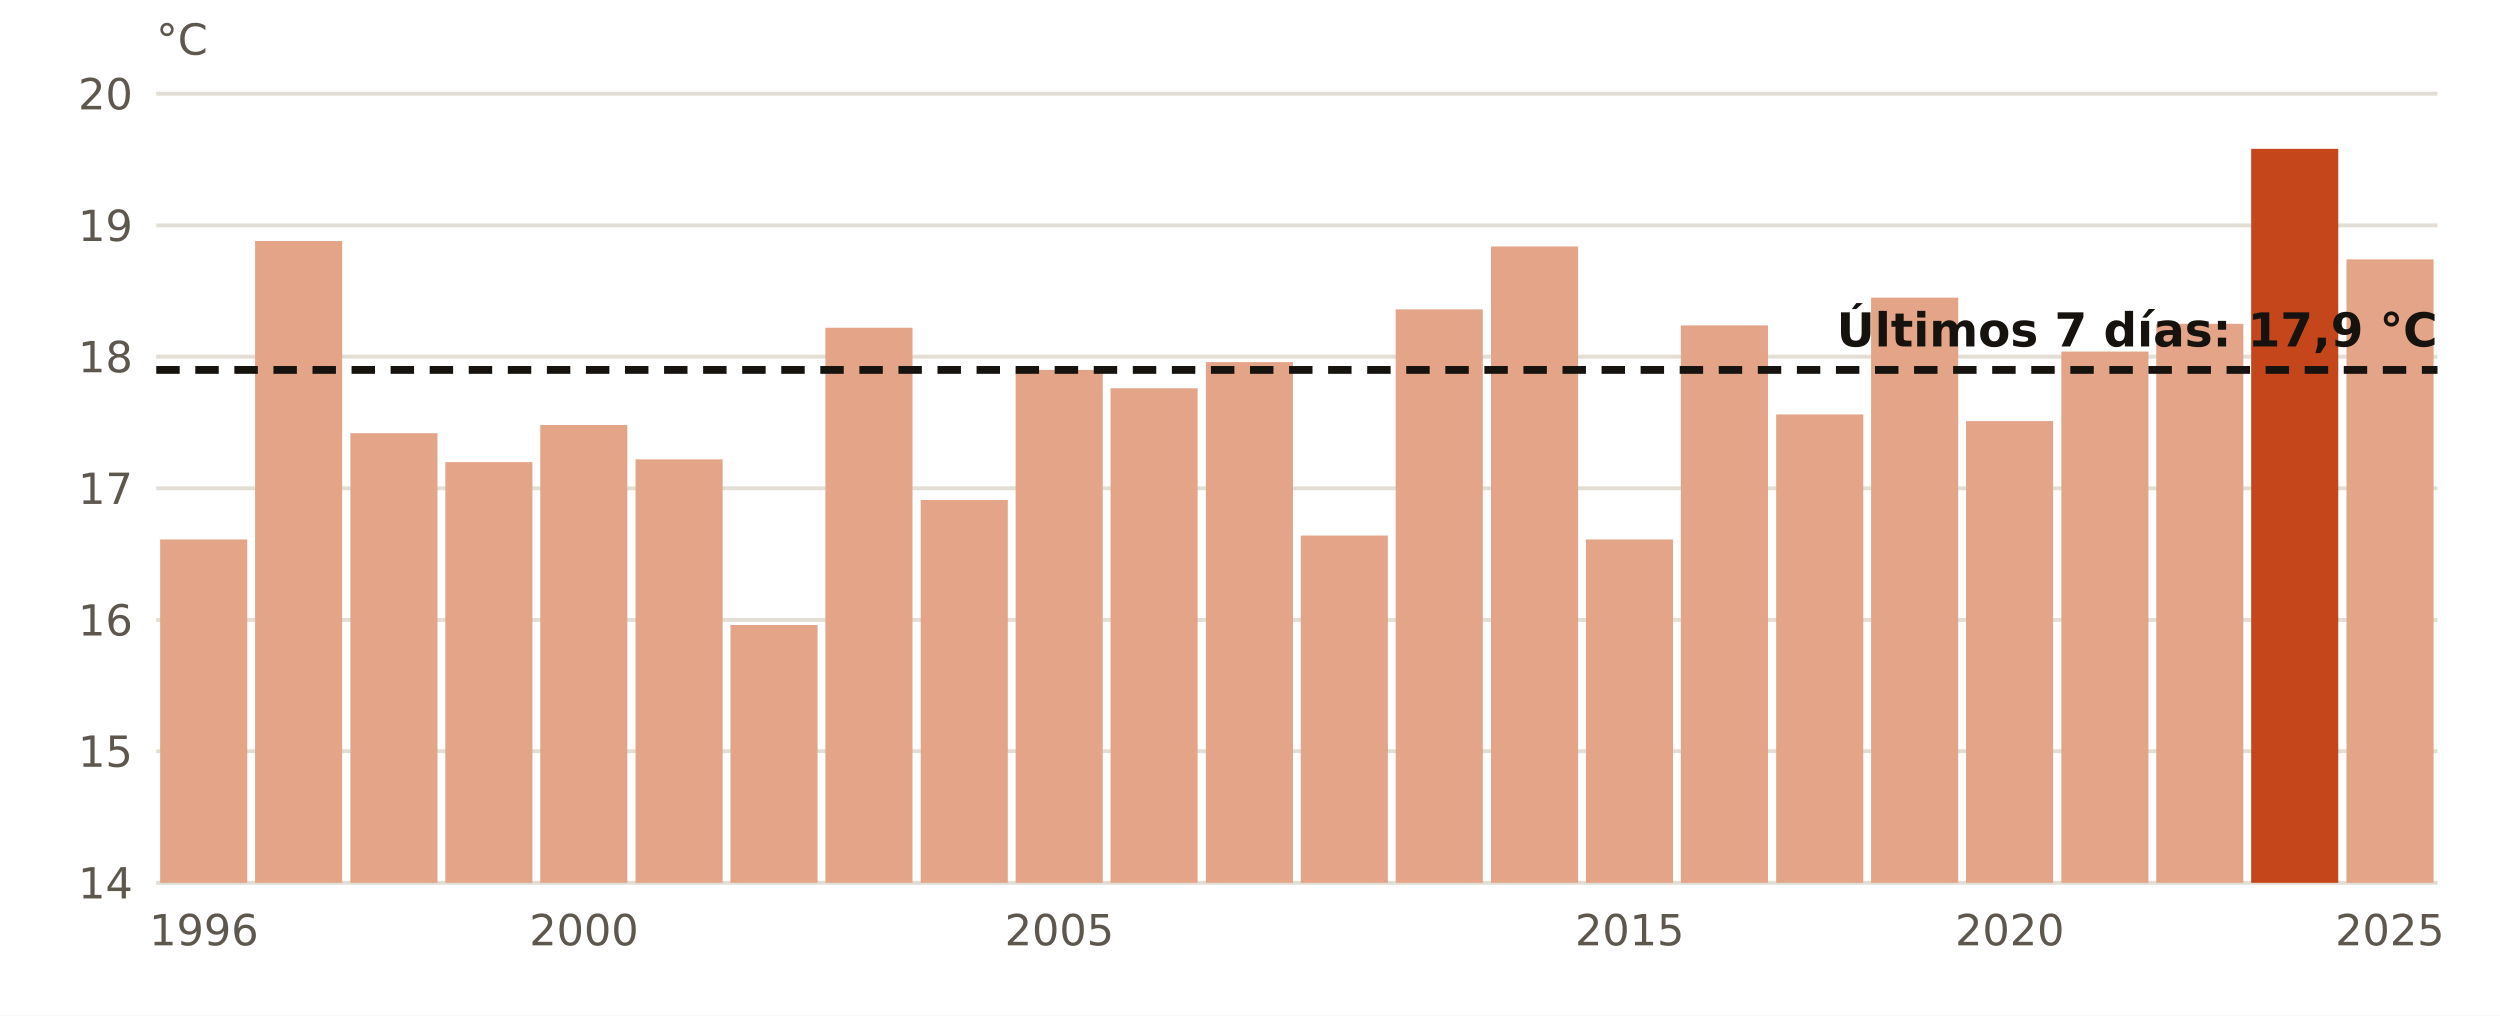
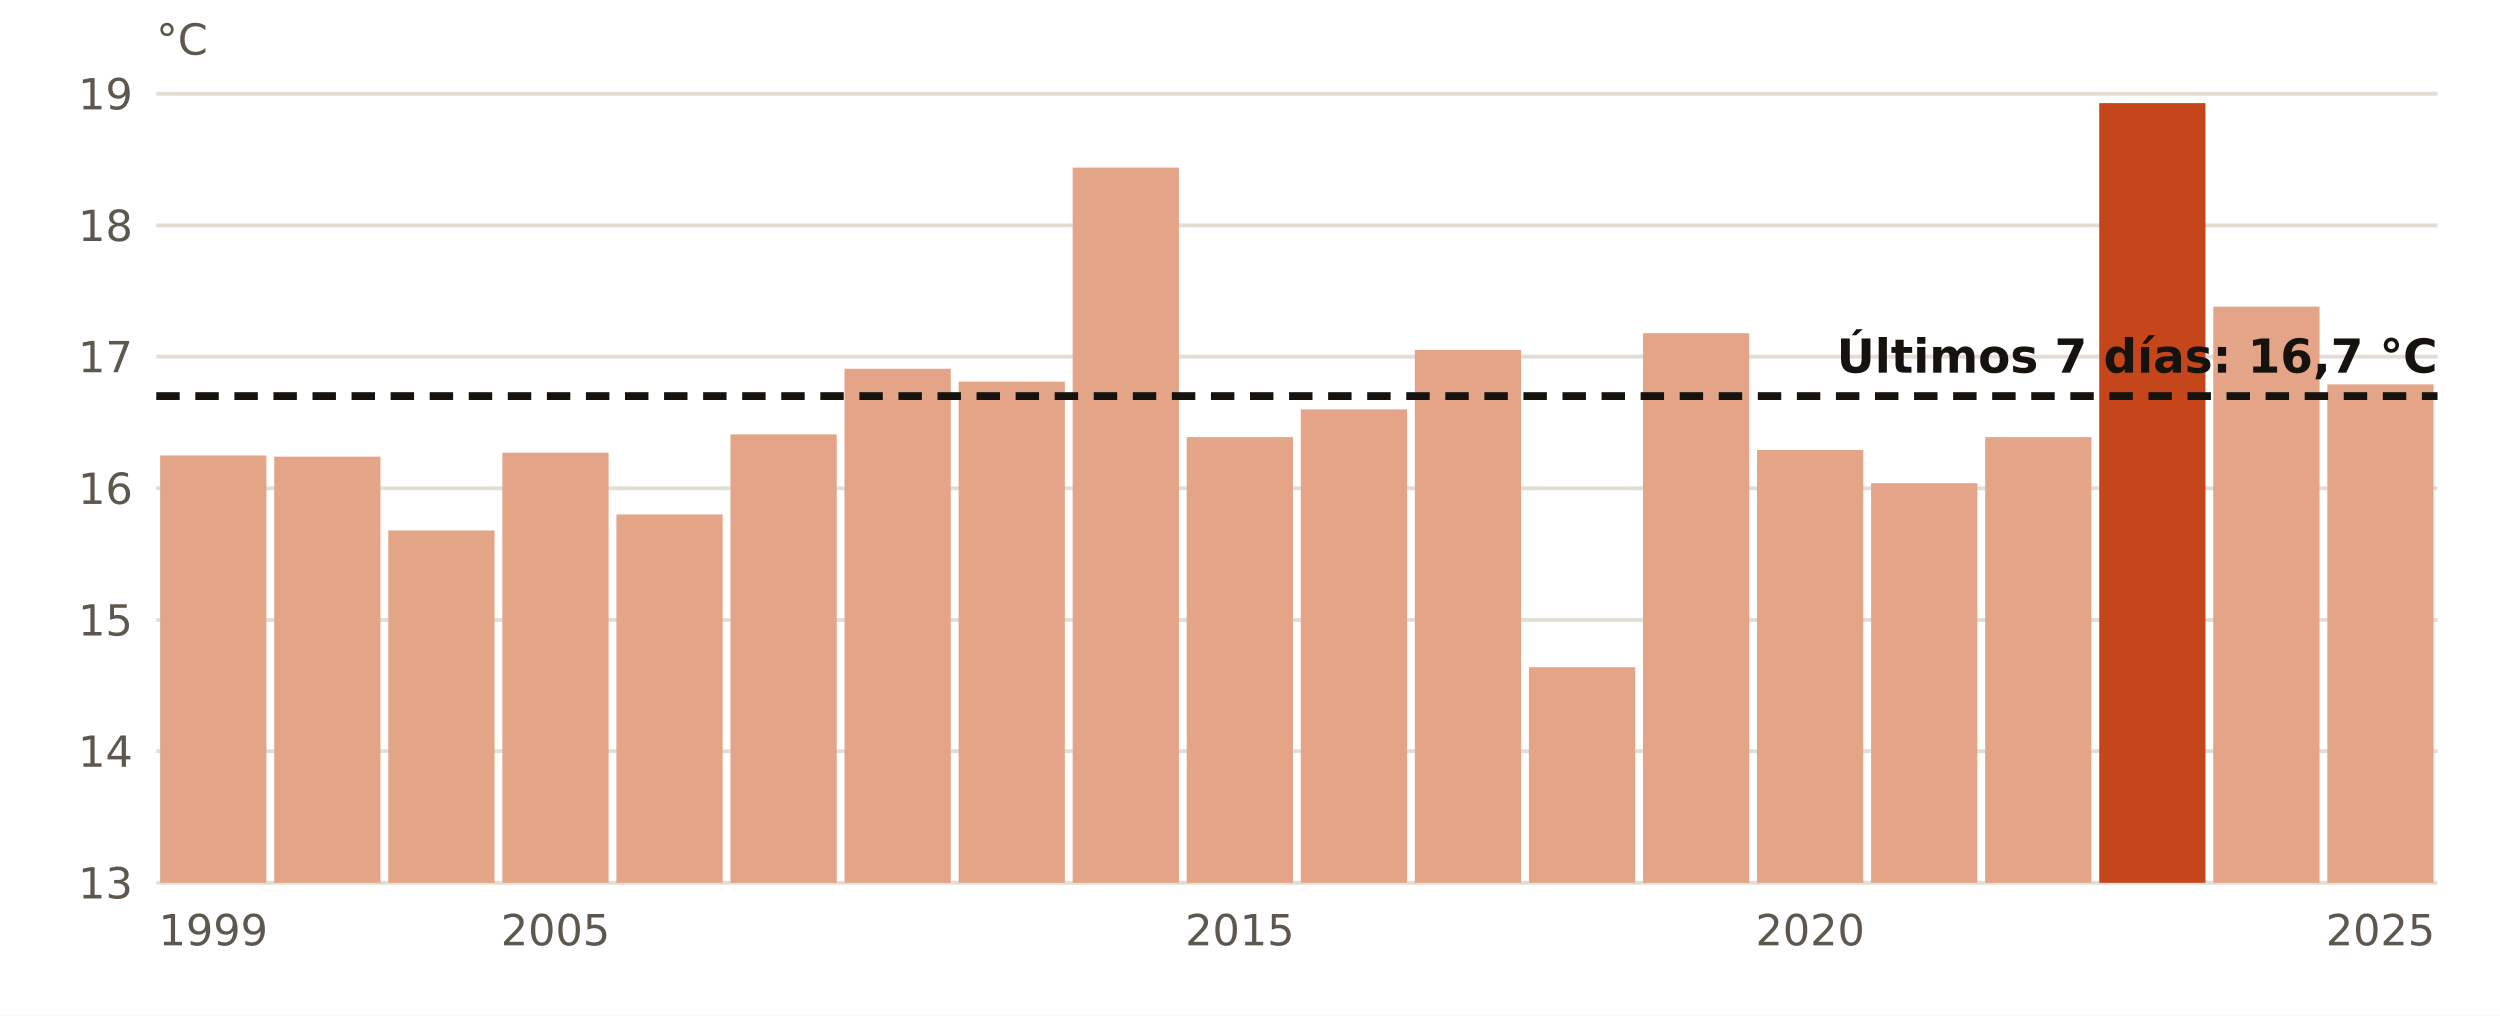
- <svg xmlns="http://www.w3.org/2000/svg" viewBox="0 0 640 260" width="640" height="260" role="img" aria-label="El agua en Estaca de Bares en octubre, año a año">
+ <svg xmlns="http://www.w3.org/2000/svg" viewBox="0 0 640 260" width="640" height="260" role="img" aria-label="El agua en Villano-Sisargas en octubre, año a año">
  <rect width="640" height="260" fill="#FFFFFF" />
  <line x1="40" x2="624" y1="226.0" y2="226.0" stroke="#E3DED5" stroke-width="1" />
-   <text x="34.0" y="230.0" font-size="11" fill="#5E574E" text-anchor="end" font-weight="400" font-family="Public Sans, DejaVu Sans, Arial, sans-serif">14</text>
+   <text x="34.0" y="230.0" font-size="11" fill="#5E574E" text-anchor="end" font-weight="400" font-family="Public Sans, DejaVu Sans, Arial, sans-serif">13</text>
  <line x1="40" x2="624" y1="192.3" y2="192.3" stroke="#E3DED5" stroke-width="1" />
-   <text x="34.0" y="196.3" font-size="11" fill="#5E574E" text-anchor="end" font-weight="400" font-family="Public Sans, DejaVu Sans, Arial, sans-serif">15</text>
+   <text x="34.0" y="196.3" font-size="11" fill="#5E574E" text-anchor="end" font-weight="400" font-family="Public Sans, DejaVu Sans, Arial, sans-serif">14</text>
  <line x1="40" x2="624" y1="158.7" y2="158.7" stroke="#E3DED5" stroke-width="1" />
-   <text x="34.0" y="162.7" font-size="11" fill="#5E574E" text-anchor="end" font-weight="400" font-family="Public Sans, DejaVu Sans, Arial, sans-serif">16</text>
+   <text x="34.0" y="162.7" font-size="11" fill="#5E574E" text-anchor="end" font-weight="400" font-family="Public Sans, DejaVu Sans, Arial, sans-serif">15</text>
  <line x1="40" x2="624" y1="125.0" y2="125.0" stroke="#E3DED5" stroke-width="1" />
-   <text x="34.0" y="129.0" font-size="11" fill="#5E574E" text-anchor="end" font-weight="400" font-family="Public Sans, DejaVu Sans, Arial, sans-serif">17</text>
+   <text x="34.0" y="129.0" font-size="11" fill="#5E574E" text-anchor="end" font-weight="400" font-family="Public Sans, DejaVu Sans, Arial, sans-serif">16</text>
  <line x1="40" x2="624" y1="91.3" y2="91.3" stroke="#E3DED5" stroke-width="1" />
-   <text x="34.0" y="95.3" font-size="11" fill="#5E574E" text-anchor="end" font-weight="400" font-family="Public Sans, DejaVu Sans, Arial, sans-serif">18</text>
+   <text x="34.0" y="95.3" font-size="11" fill="#5E574E" text-anchor="end" font-weight="400" font-family="Public Sans, DejaVu Sans, Arial, sans-serif">17</text>
  <line x1="40" x2="624" y1="57.7" y2="57.7" stroke="#E3DED5" stroke-width="1" />
-   <text x="34.0" y="61.7" font-size="11" fill="#5E574E" text-anchor="end" font-weight="400" font-family="Public Sans, DejaVu Sans, Arial, sans-serif">19</text>
+   <text x="34.0" y="61.7" font-size="11" fill="#5E574E" text-anchor="end" font-weight="400" font-family="Public Sans, DejaVu Sans, Arial, sans-serif">18</text>
  <line x1="40" x2="624" y1="24.0" y2="24.0" stroke="#E3DED5" stroke-width="1" />
-   <text x="34.0" y="28.0" font-size="11" fill="#5E574E" text-anchor="end" font-weight="400" font-family="Public Sans, DejaVu Sans, Arial, sans-serif">20</text>
-   <rect x="41.0" y="138.1" width="22.3" height="87.9" fill="#E3A487" />
-   <text x="52.2" y="242.0" font-size="11" fill="#5E574E" text-anchor="middle" font-weight="400" font-family="Public Sans, DejaVu Sans, Arial, sans-serif">1996</text>
-   <rect x="65.3" y="61.7" width="22.3" height="164.3" fill="#E3A487" />
-   <rect x="89.7" y="110.9" width="22.3" height="115.1" fill="#E3A487" />
-   <rect x="114.0" y="118.3" width="22.3" height="107.7" fill="#E3A487" />
-   <rect x="138.3" y="108.8" width="22.3" height="117.2" fill="#E3A487" />
-   <text x="149.5" y="242.0" font-size="11" fill="#5E574E" text-anchor="middle" font-weight="400" font-family="Public Sans, DejaVu Sans, Arial, sans-serif">2000</text>
-   <rect x="162.7" y="117.6" width="22.3" height="108.4" fill="#E3A487" />
-   <rect x="187.0" y="160.0" width="22.3" height="66.0" fill="#E3A487" />
-   <rect x="211.3" y="83.9" width="22.3" height="142.1" fill="#E3A487" />
-   <rect x="235.7" y="128.0" width="22.3" height="98.0" fill="#E3A487" />
-   <rect x="260.0" y="94.7" width="22.3" height="131.3" fill="#E3A487" />
-   <text x="271.2" y="242.0" font-size="11" fill="#5E574E" text-anchor="middle" font-weight="400" font-family="Public Sans, DejaVu Sans, Arial, sans-serif">2005</text>
-   <rect x="284.3" y="99.4" width="22.3" height="126.6" fill="#E3A487" />
-   <rect x="308.7" y="92.7" width="22.3" height="133.3" fill="#E3A487" />
-   <rect x="333.0" y="137.1" width="22.3" height="88.9" fill="#E3A487" />
-   <rect x="357.3" y="79.2" width="22.3" height="146.8" fill="#E3A487" />
-   <rect x="381.7" y="63.1" width="22.3" height="162.9" fill="#E3A487" />
-   <rect x="406.0" y="138.1" width="22.3" height="87.9" fill="#E3A487" />
-   <text x="417.2" y="242.0" font-size="11" fill="#5E574E" text-anchor="middle" font-weight="400" font-family="Public Sans, DejaVu Sans, Arial, sans-serif">2015</text>
-   <rect x="430.3" y="83.3" width="22.3" height="142.7" fill="#E3A487" />
-   <rect x="454.7" y="106.1" width="22.3" height="119.9" fill="#E3A487" />
-   <rect x="479.0" y="76.2" width="22.3" height="149.8" fill="#E3A487" />
-   <rect x="503.3" y="107.8" width="22.3" height="118.2" fill="#E3A487" />
-   <text x="514.5" y="242.0" font-size="11" fill="#5E574E" text-anchor="middle" font-weight="400" font-family="Public Sans, DejaVu Sans, Arial, sans-serif">2020</text>
-   <rect x="527.7" y="90.0" width="22.3" height="136.0" fill="#E3A487" />
-   <rect x="552.0" y="82.9" width="22.3" height="143.1" fill="#E3A487" />
-   <rect x="576.3" y="38.1" width="22.3" height="187.9" fill="#C4461A" />
-   <rect x="600.7" y="66.4" width="22.3" height="159.6" fill="#E3A487" />
-   <text x="611.8" y="242.0" font-size="11" fill="#5E574E" text-anchor="middle" font-weight="400" font-family="Public Sans, DejaVu Sans, Arial, sans-serif">2025</text>
-   <line x1="40" x2="624" y1="94.7" y2="94.7" stroke="#16130F" stroke-width="2" stroke-dasharray="6 4" />
-   <text x="624.0" y="88.7" font-size="12" fill="#16130F" text-anchor="end" font-weight="700" font-family="Public Sans, DejaVu Sans, Arial, sans-serif">Últimos 7 días: 17,9 °C</text>
+   <text x="34.0" y="28.0" font-size="11" fill="#5E574E" text-anchor="end" font-weight="400" font-family="Public Sans, DejaVu Sans, Arial, sans-serif">19</text>
+   <rect x="41.0" y="116.6" width="27.2" height="109.4" fill="#E3A487" />
+   <text x="54.6" y="242.0" font-size="11" fill="#5E574E" text-anchor="middle" font-weight="400" font-family="Public Sans, DejaVu Sans, Arial, sans-serif">1999</text>
+   <rect x="70.2" y="116.9" width="27.2" height="109.1" fill="#E3A487" />
+   <rect x="99.4" y="135.8" width="27.2" height="90.2" fill="#E3A487" />
+   <rect x="128.6" y="115.9" width="27.2" height="110.1" fill="#E3A487" />
+   <text x="142.2" y="242.0" font-size="11" fill="#5E574E" text-anchor="middle" font-weight="400" font-family="Public Sans, DejaVu Sans, Arial, sans-serif">2005</text>
+   <rect x="157.8" y="131.7" width="27.2" height="94.3" fill="#E3A487" />
+   <rect x="187.0" y="111.2" width="27.2" height="114.8" fill="#E3A487" />
+   <rect x="216.2" y="94.4" width="27.2" height="131.6" fill="#E3A487" />
+   <rect x="245.4" y="97.7" width="27.2" height="128.3" fill="#E3A487" />
+   <rect x="274.6" y="42.9" width="27.2" height="183.1" fill="#E3A487" />
+   <rect x="303.8" y="111.9" width="27.2" height="114.1" fill="#E3A487" />
+   <text x="317.4" y="242.0" font-size="11" fill="#5E574E" text-anchor="middle" font-weight="400" font-family="Public Sans, DejaVu Sans, Arial, sans-serif">2015</text>
+   <rect x="333.0" y="104.8" width="27.2" height="121.2" fill="#E3A487" />
+   <rect x="362.2" y="89.6" width="27.2" height="136.4" fill="#E3A487" />
+   <rect x="391.4" y="170.8" width="27.2" height="55.2" fill="#E3A487" />
+   <rect x="420.6" y="85.3" width="27.2" height="140.7" fill="#E3A487" />
+   <rect x="449.8" y="115.2" width="27.2" height="110.8" fill="#E3A487" />
+   <text x="463.4" y="242.0" font-size="11" fill="#5E574E" text-anchor="middle" font-weight="400" font-family="Public Sans, DejaVu Sans, Arial, sans-serif">2020</text>
+   <rect x="479.0" y="123.7" width="27.2" height="102.3" fill="#E3A487" />
+   <rect x="508.2" y="111.9" width="27.2" height="114.1" fill="#E3A487" />
+   <rect x="537.4" y="26.4" width="27.2" height="199.6" fill="#C4461A" />
+   <rect x="566.6" y="78.5" width="27.2" height="147.5" fill="#E3A487" />
+   <rect x="595.8" y="98.4" width="27.2" height="127.6" fill="#E3A487" />
+   <text x="609.4" y="242.0" font-size="11" fill="#5E574E" text-anchor="middle" font-weight="400" font-family="Public Sans, DejaVu Sans, Arial, sans-serif">2025</text>
+   <line x1="40" x2="624" y1="101.4" y2="101.4" stroke="#16130F" stroke-width="2" stroke-dasharray="6 4" />
+   <text x="624.0" y="95.4" font-size="12" fill="#16130F" text-anchor="end" font-weight="700" font-family="Public Sans, DejaVu Sans, Arial, sans-serif">Últimos 7 días: 16,7 °C</text>
  <text x="40.0" y="14.0" font-size="11" fill="#5E574E" text-anchor="start" font-weight="400" font-family="Public Sans, DejaVu Sans, Arial, sans-serif">°C</text>
</svg>
